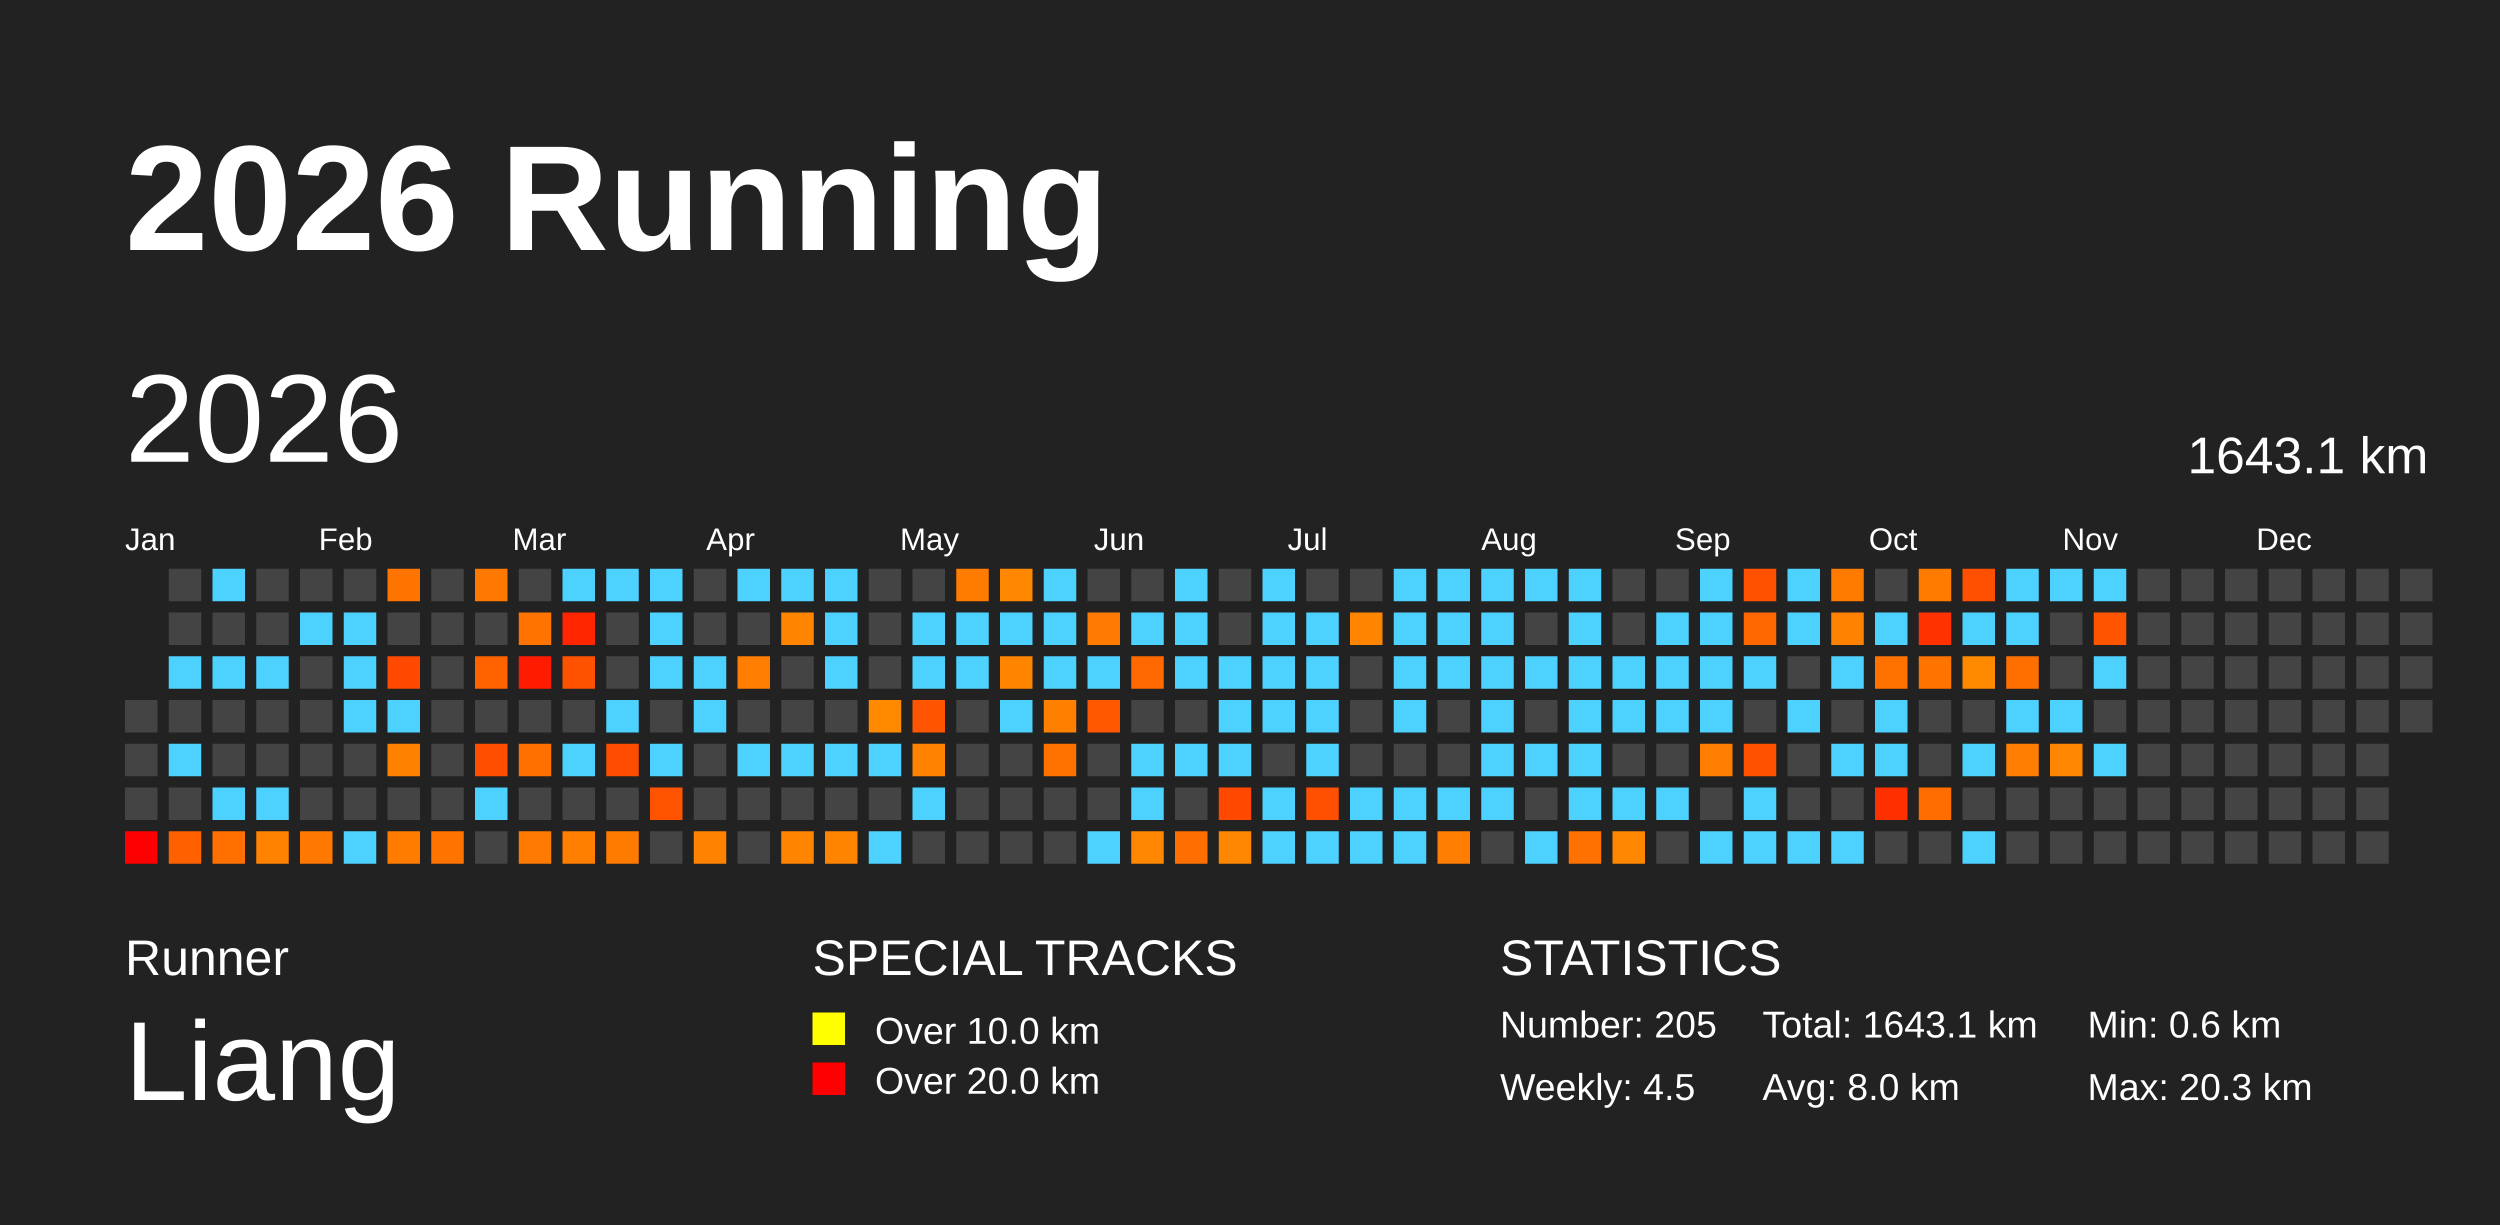
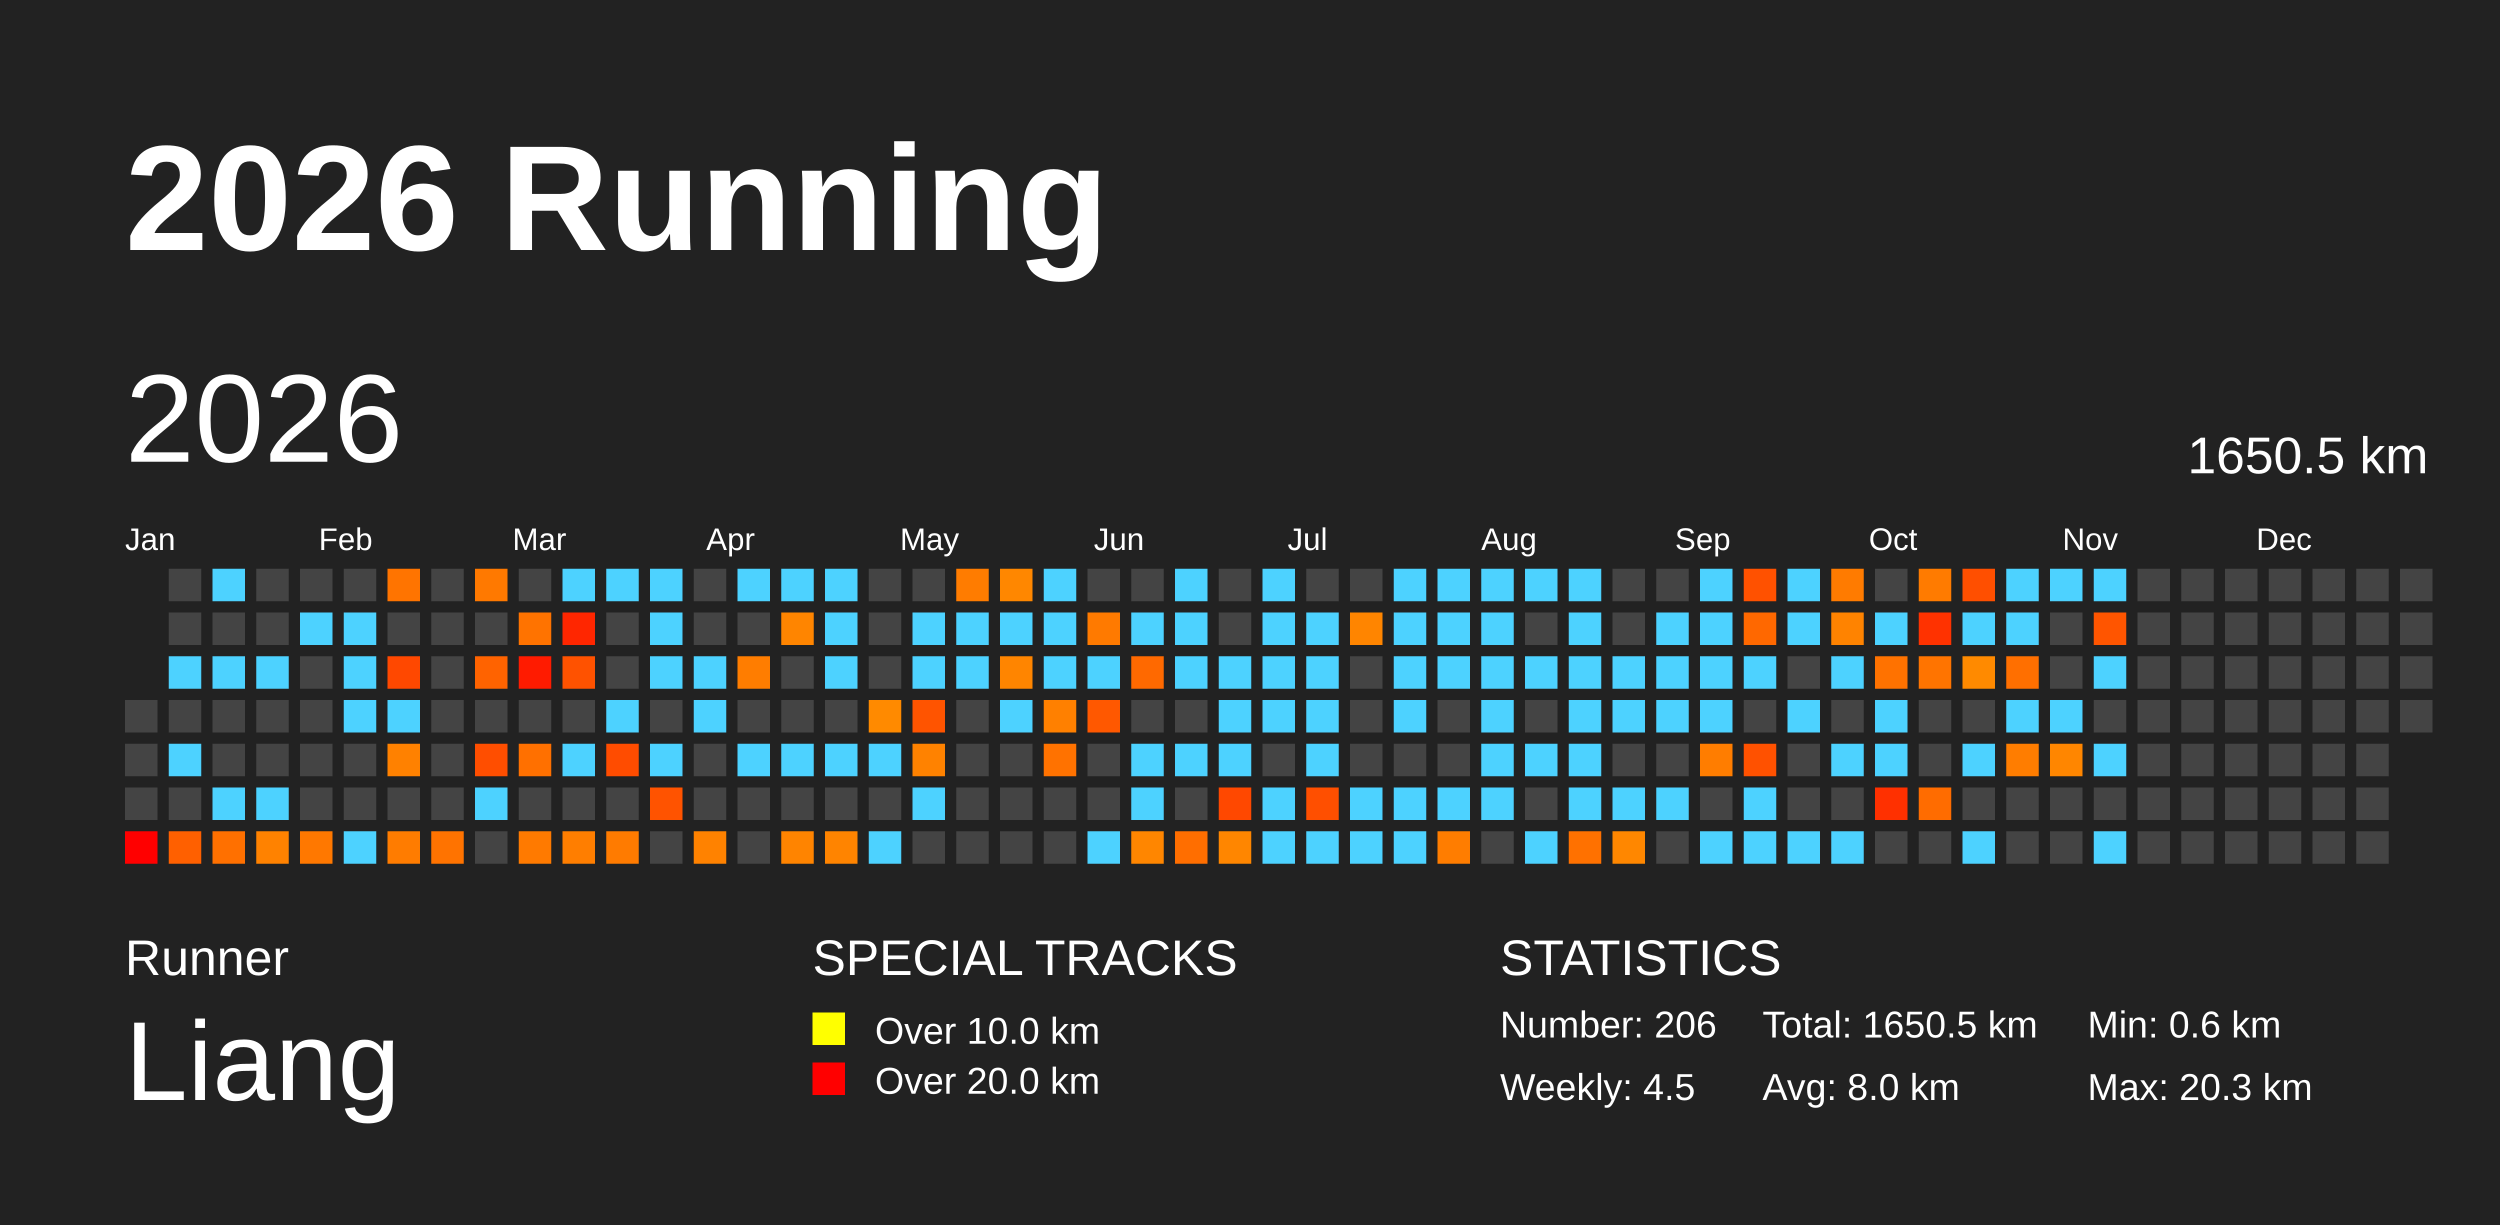
<svg xmlns="http://www.w3.org/2000/svg" baseProfile="full" height="98mm" version="1.1" viewBox="0,0,200,98" width="200mm">
  <defs />
  <rect fill="#222222" height="98" width="200" x="0" y="0" />
  <text fill="#FFFFFF" style="font-size:12px; font-family:Arial; font-weight:bold;" x="10" y="20">2026 Running</text>
  <text fill="#FFFFFF" style="font-size:4px; font-family:Arial" x="10" y="78">Runner</text>
  <text fill="#FFFFFF" style="font-size:9px; font-family:Arial" x="10" y="88">Liang</text>
  <text fill="#FFFFFF" style="font-size:4px; font-family:Arial" x="65" y="78">SPECIAL TRACKS</text>
  <rect fill="yellow" height="2.6" width="2.6" x="65" y="81" />
  <text fill="#FFFFFF" style="font-size:3px; font-family:Arial" x="70" y="83.5">Over 10.0 km</text>
  <rect fill="red" height="2.6" width="2.6" x="65" y="85" />
  <text fill="#FFFFFF" style="font-size:3px; font-family:Arial" x="70" y="87.5">Over 20.0 km</text>
  <text fill="#FFFFFF" style="font-size:4px; font-family:Arial" x="120" y="78">STATISTICS</text>
-   <text fill="#FFFFFF" style="font-size:3px; font-family:Arial" x="120" y="83">Number: 205</text>
+   <text fill="#FFFFFF" style="font-size:3px; font-family:Arial" x="120" y="83">Number: 206</text>
  <text fill="#FFFFFF" style="font-size:3px; font-family:Arial" x="120" y="88">Weekly: 4.5</text>
-   <text fill="#FFFFFF" style="font-size:3px; font-family:Arial" x="141" y="83">Total: 1643.1 km</text>
+   <text fill="#FFFFFF" style="font-size:3px; font-family:Arial" x="141" y="83">Total: 1650.5 km</text>
  <text fill="#FFFFFF" style="font-size:3px; font-family:Arial" x="141" y="88">Avg: 8.0 km</text>
  <text fill="#FFFFFF" style="font-size:3px; font-family:Arial" x="167" y="83">Min: 0.6 km</text>
  <text fill="#FFFFFF" style="font-size:3px; font-family:Arial" x="167" y="88">Max: 20.3 km</text>
  <text dominant-baseline="hanging" fill="#FFFFFF" style="font-size:10.0px; font-family:Arial;" x="10" y="30">2026</text>
-   <text dominant-baseline="hanging" fill="#FFFFFF" style="font-size:4.125px; font-family:Arial;" x="175" y="35">1643.1 km</text>
+   <text dominant-baseline="hanging" fill="#FFFFFF" style="font-size:4.125px; font-family:Arial;" x="175" y="35">1650.5 km</text>
  <text fill="#FFFFFF" style="font-size:2.5px; font-family:Arial" x="10.0" y="44">Jan</text>
  <text fill="#FFFFFF" style="font-size:2.5px; font-family:Arial" x="25.5" y="44">Feb</text>
  <text fill="#FFFFFF" style="font-size:2.5px; font-family:Arial" x="41.0" y="44">Mar</text>
  <text fill="#FFFFFF" style="font-size:2.5px; font-family:Arial" x="56.5" y="44">Apr</text>
  <text fill="#FFFFFF" style="font-size:2.5px; font-family:Arial" x="72.0" y="44">May</text>
  <text fill="#FFFFFF" style="font-size:2.5px; font-family:Arial" x="87.5" y="44">Jun</text>
  <text fill="#FFFFFF" style="font-size:2.5px; font-family:Arial" x="103.0" y="44">Jul</text>
  <text fill="#FFFFFF" style="font-size:2.5px; font-family:Arial" x="118.5" y="44">Aug</text>
  <text fill="#FFFFFF" style="font-size:2.5px; font-family:Arial" x="134.0" y="44">Sep</text>
  <text fill="#FFFFFF" style="font-size:2.5px; font-family:Arial" x="149.5" y="44">Oct</text>
  <text fill="#FFFFFF" style="font-size:2.5px; font-family:Arial" x="165.0" y="44">Nov</text>
  <text fill="#FFFFFF" style="font-size:2.5px; font-family:Arial" x="180.5" y="44">Dec</text>
  <rect fill="#444444" height="2.6" width="2.6" x="10.0" y="56.0" />
  <rect fill="#444444" height="2.6" width="2.6" x="10.0" y="59.5" />
  <rect fill="#444444" height="2.6" width="2.6" x="10.0" y="63.0" />
  <rect fill="red" height="2.6" width="2.6" x="10.0" y="66.5" />
  <rect fill="#444444" height="2.6" width="2.6" x="13.5" y="45.5" />
  <rect fill="#444444" height="2.6" width="2.6" x="13.5" y="49.0" />
  <rect fill="#4dd2ff" height="2.6" width="2.6" x="13.5" y="52.5" />
  <rect fill="#444444" height="2.6" width="2.6" x="13.5" y="56.0" />
  <rect fill="#4dd2ff" height="2.6" width="2.6" x="13.5" y="59.5" />
  <rect fill="#444444" height="2.6" width="2.6" x="13.5" y="63.0" />
  <rect fill="#ff6000" height="2.6" width="2.6" x="13.5" y="66.5" />
  <rect fill="#4dd2ff" height="2.6" width="2.6" x="17.0" y="45.5" />
  <rect fill="#444444" height="2.6" width="2.6" x="17.0" y="49.0" />
  <rect fill="#4dd2ff" height="2.6" width="2.6" x="17.0" y="52.5" />
  <rect fill="#444444" height="2.6" width="2.6" x="17.0" y="56.0" />
  <rect fill="#444444" height="2.6" width="2.6" x="17.0" y="59.5" />
  <rect fill="#4dd2ff" height="2.6" width="2.6" x="17.0" y="63.0" />
  <rect fill="#ff7000" height="2.6" width="2.6" x="17.0" y="66.5" />
  <rect fill="#444444" height="2.6" width="2.6" x="20.5" y="45.5" />
  <rect fill="#444444" height="2.6" width="2.6" x="20.5" y="49.0" />
  <rect fill="#4dd2ff" height="2.6" width="2.6" x="20.5" y="52.5" />
  <rect fill="#444444" height="2.6" width="2.6" x="20.5" y="56.0" />
  <rect fill="#444444" height="2.6" width="2.6" x="20.5" y="59.5" />
  <rect fill="#4dd2ff" height="2.6" width="2.6" x="20.5" y="63.0" />
  <rect fill="#ff8200" height="2.6" width="2.6" x="20.5" y="66.5" />
  <rect fill="#444444" height="2.6" width="2.6" x="24.0" y="45.5" />
  <rect fill="#4dd2ff" height="2.6" width="2.6" x="24.0" y="49.0" />
  <rect fill="#444444" height="2.6" width="2.6" x="24.0" y="52.5" />
  <rect fill="#444444" height="2.6" width="2.6" x="24.0" y="56.0" />
  <rect fill="#444444" height="2.6" width="2.6" x="24.0" y="59.5" />
  <rect fill="#444444" height="2.6" width="2.6" x="24.0" y="63.0" />
  <rect fill="#ff7800" height="2.6" width="2.6" x="24.0" y="66.5" />
  <rect fill="#444444" height="2.6" width="2.6" x="27.5" y="45.5" />
  <rect fill="#4dd2ff" height="2.6" width="2.6" x="27.5" y="49.0" />
  <rect fill="#4dd2ff" height="2.6" width="2.6" x="27.5" y="52.5" />
  <rect fill="#4dd2ff" height="2.6" width="2.6" x="27.5" y="56.0" />
  <rect fill="#444444" height="2.6" width="2.6" x="27.5" y="59.5" />
  <rect fill="#444444" height="2.6" width="2.6" x="27.5" y="63.0" />
  <rect fill="#4dd2ff" height="2.6" width="2.6" x="27.5" y="66.5" />
  <rect fill="#ff7400" height="2.6" width="2.6" x="31.0" y="45.5" />
  <rect fill="#444444" height="2.6" width="2.6" x="31.0" y="49.0" />
  <rect fill="#ff4800" height="2.6" width="2.6" x="31.0" y="52.5" />
  <rect fill="#4dd2ff" height="2.6" width="2.6" x="31.0" y="56.0" />
  <rect fill="#ff8100" height="2.6" width="2.6" x="31.0" y="59.5" />
  <rect fill="#444444" height="2.6" width="2.6" x="31.0" y="63.0" />
  <rect fill="#ff7c00" height="2.6" width="2.6" x="31.0" y="66.5" />
  <rect fill="#444444" height="2.6" width="2.6" x="34.5" y="45.5" />
  <rect fill="#444444" height="2.6" width="2.6" x="34.5" y="49.0" />
  <rect fill="#444444" height="2.6" width="2.6" x="34.5" y="52.5" />
  <rect fill="#444444" height="2.6" width="2.6" x="34.5" y="56.0" />
  <rect fill="#444444" height="2.6" width="2.6" x="34.5" y="59.5" />
  <rect fill="#444444" height="2.6" width="2.6" x="34.5" y="63.0" />
  <rect fill="#ff7300" height="2.6" width="2.6" x="34.5" y="66.5" />
  <rect fill="#ff7900" height="2.6" width="2.6" x="38.0" y="45.5" />
  <rect fill="#444444" height="2.6" width="2.6" x="38.0" y="49.0" />
  <rect fill="#ff6300" height="2.6" width="2.6" x="38.0" y="52.5" />
  <rect fill="#444444" height="2.6" width="2.6" x="38.0" y="56.0" />
  <rect fill="#ff4e00" height="2.6" width="2.6" x="38.0" y="59.5" />
  <rect fill="#4dd2ff" height="2.6" width="2.6" x="38.0" y="63.0" />
  <rect fill="#444444" height="2.6" width="2.6" x="38.0" y="66.5" />
  <rect fill="#444444" height="2.6" width="2.6" x="41.5" y="45.5" />
  <rect fill="#ff7300" height="2.6" width="2.6" x="41.5" y="49.0" />
  <rect fill="#ff1b00" height="2.6" width="2.6" x="41.5" y="52.5" />
  <rect fill="#444444" height="2.6" width="2.6" x="41.5" y="56.0" />
  <rect fill="#ff7000" height="2.6" width="2.6" x="41.5" y="59.5" />
  <rect fill="#444444" height="2.6" width="2.6" x="41.5" y="63.0" />
  <rect fill="#ff7a00" height="2.6" width="2.6" x="41.5" y="66.5" />
  <rect fill="#4dd2ff" height="2.6" width="2.6" x="45.0" y="45.5" />
  <rect fill="#ff2600" height="2.6" width="2.6" x="45.0" y="49.0" />
  <rect fill="#ff5200" height="2.6" width="2.6" x="45.0" y="52.5" />
  <rect fill="#444444" height="2.6" width="2.6" x="45.0" y="56.0" />
  <rect fill="#4dd2ff" height="2.6" width="2.6" x="45.0" y="59.5" />
  <rect fill="#444444" height="2.6" width="2.6" x="45.0" y="63.0" />
  <rect fill="#ff7e00" height="2.6" width="2.6" x="45.0" y="66.5" />
  <rect fill="#4dd2ff" height="2.6" width="2.6" x="48.5" y="45.5" />
  <rect fill="#444444" height="2.6" width="2.6" x="48.5" y="49.0" />
  <rect fill="#444444" height="2.6" width="2.6" x="48.5" y="52.5" />
  <rect fill="#4dd2ff" height="2.6" width="2.6" x="48.5" y="56.0" />
  <rect fill="#ff4c00" height="2.6" width="2.6" x="48.5" y="59.5" />
  <rect fill="#444444" height="2.6" width="2.6" x="48.5" y="63.0" />
  <rect fill="#ff7b00" height="2.6" width="2.6" x="48.5" y="66.5" />
  <rect fill="#4dd2ff" height="2.6" width="2.6" x="52.0" y="45.5" />
  <rect fill="#4dd2ff" height="2.6" width="2.6" x="52.0" y="49.0" />
  <rect fill="#4dd2ff" height="2.6" width="2.6" x="52.0" y="52.5" />
  <rect fill="#444444" height="2.6" width="2.6" x="52.0" y="56.0" />
  <rect fill="#4dd2ff" height="2.6" width="2.6" x="52.0" y="59.5" />
  <rect fill="#ff5300" height="2.6" width="2.6" x="52.0" y="63.0" />
  <rect fill="#444444" height="2.6" width="2.6" x="52.0" y="66.5" />
  <rect fill="#444444" height="2.6" width="2.6" x="55.5" y="45.5" />
  <rect fill="#444444" height="2.6" width="2.6" x="55.5" y="49.0" />
  <rect fill="#4dd2ff" height="2.6" width="2.6" x="55.5" y="52.5" />
  <rect fill="#4dd2ff" height="2.6" width="2.6" x="55.5" y="56.0" />
  <rect fill="#444444" height="2.6" width="2.6" x="55.5" y="59.5" />
  <rect fill="#444444" height="2.6" width="2.6" x="55.5" y="63.0" />
  <rect fill="#ff8200" height="2.6" width="2.6" x="55.5" y="66.5" />
  <rect fill="#4dd2ff" height="2.6" width="2.6" x="59.0" y="45.5" />
  <rect fill="#444444" height="2.6" width="2.6" x="59.0" y="49.0" />
  <rect fill="#ff7d00" height="2.6" width="2.6" x="59.0" y="52.5" />
  <rect fill="#444444" height="2.6" width="2.6" x="59.0" y="56.0" />
  <rect fill="#4dd2ff" height="2.6" width="2.6" x="59.0" y="59.5" />
  <rect fill="#444444" height="2.6" width="2.6" x="59.0" y="63.0" />
  <rect fill="#444444" height="2.6" width="2.6" x="59.0" y="66.5" />
  <rect fill="#4dd2ff" height="2.6" width="2.6" x="62.5" y="45.5" />
  <rect fill="#ff8500" height="2.6" width="2.6" x="62.5" y="49.0" />
  <rect fill="#444444" height="2.6" width="2.6" x="62.5" y="52.5" />
  <rect fill="#444444" height="2.6" width="2.6" x="62.5" y="56.0" />
  <rect fill="#4dd2ff" height="2.6" width="2.6" x="62.5" y="59.5" />
  <rect fill="#444444" height="2.6" width="2.6" x="62.5" y="63.0" />
  <rect fill="#ff8400" height="2.6" width="2.6" x="62.5" y="66.5" />
  <rect fill="#4dd2ff" height="2.6" width="2.6" x="66.0" y="45.5" />
  <rect fill="#4dd2ff" height="2.6" width="2.6" x="66.0" y="49.0" />
  <rect fill="#4dd2ff" height="2.6" width="2.6" x="66.0" y="52.5" />
  <rect fill="#444444" height="2.6" width="2.6" x="66.0" y="56.0" />
  <rect fill="#4dd2ff" height="2.6" width="2.6" x="66.0" y="59.5" />
  <rect fill="#444444" height="2.6" width="2.6" x="66.0" y="63.0" />
  <rect fill="#ff8400" height="2.6" width="2.6" x="66.0" y="66.5" />
  <rect fill="#444444" height="2.6" width="2.6" x="69.5" y="45.5" />
  <rect fill="#444444" height="2.6" width="2.6" x="69.5" y="49.0" />
  <rect fill="#444444" height="2.6" width="2.6" x="69.5" y="52.5" />
  <rect fill="#ff8a00" height="2.6" width="2.6" x="69.5" y="56.0" />
  <rect fill="#4dd2ff" height="2.6" width="2.6" x="69.5" y="59.5" />
  <rect fill="#444444" height="2.6" width="2.6" x="69.5" y="63.0" />
  <rect fill="#4dd2ff" height="2.6" width="2.6" x="69.5" y="66.5" />
  <rect fill="#444444" height="2.6" width="2.6" x="73.0" y="45.5" />
  <rect fill="#4dd2ff" height="2.6" width="2.6" x="73.0" y="49.0" />
  <rect fill="#4dd2ff" height="2.6" width="2.6" x="73.0" y="52.5" />
  <rect fill="#ff5400" height="2.6" width="2.6" x="73.0" y="56.0" />
  <rect fill="#ff8200" height="2.6" width="2.6" x="73.0" y="59.5" />
  <rect fill="#4dd2ff" height="2.6" width="2.6" x="73.0" y="63.0" />
  <rect fill="#444444" height="2.6" width="2.6" x="73.0" y="66.5" />
  <rect fill="#ff7c00" height="2.6" width="2.6" x="76.5" y="45.5" />
  <rect fill="#4dd2ff" height="2.6" width="2.6" x="76.5" y="49.0" />
  <rect fill="#4dd2ff" height="2.6" width="2.6" x="76.5" y="52.5" />
  <rect fill="#444444" height="2.6" width="2.6" x="76.5" y="56.0" />
  <rect fill="#444444" height="2.6" width="2.6" x="76.5" y="59.5" />
  <rect fill="#444444" height="2.6" width="2.6" x="76.5" y="63.0" />
  <rect fill="#444444" height="2.6" width="2.6" x="76.5" y="66.5" />
  <rect fill="#ff8700" height="2.6" width="2.6" x="80.0" y="45.5" />
  <rect fill="#4dd2ff" height="2.6" width="2.6" x="80.0" y="49.0" />
  <rect fill="#ff8500" height="2.6" width="2.6" x="80.0" y="52.5" />
  <rect fill="#4dd2ff" height="2.6" width="2.6" x="80.0" y="56.0" />
  <rect fill="#444444" height="2.6" width="2.6" x="80.0" y="59.5" />
  <rect fill="#444444" height="2.6" width="2.6" x="80.0" y="63.0" />
  <rect fill="#444444" height="2.6" width="2.6" x="80.0" y="66.5" />
  <rect fill="#4dd2ff" height="2.6" width="2.6" x="83.5" y="45.5" />
  <rect fill="#4dd2ff" height="2.6" width="2.6" x="83.5" y="49.0" />
  <rect fill="#4dd2ff" height="2.6" width="2.6" x="83.5" y="52.5" />
  <rect fill="#ff8000" height="2.6" width="2.6" x="83.5" y="56.0" />
  <rect fill="#ff7200" height="2.6" width="2.6" x="83.5" y="59.5" />
  <rect fill="#444444" height="2.6" width="2.6" x="83.5" y="63.0" />
  <rect fill="#444444" height="2.6" width="2.6" x="83.5" y="66.5" />
  <rect fill="#444444" height="2.6" width="2.6" x="87.0" y="45.5" />
  <rect fill="#ff7a00" height="2.6" width="2.6" x="87.0" y="49.0" />
  <rect fill="#4dd2ff" height="2.6" width="2.6" x="87.0" y="52.5" />
  <rect fill="#ff5800" height="2.6" width="2.6" x="87.0" y="56.0" />
  <rect fill="#444444" height="2.6" width="2.6" x="87.0" y="59.5" />
  <rect fill="#444444" height="2.6" width="2.6" x="87.0" y="63.0" />
  <rect fill="#4dd2ff" height="2.6" width="2.6" x="87.0" y="66.5" />
  <rect fill="#444444" height="2.6" width="2.6" x="90.5" y="45.5" />
  <rect fill="#4dd2ff" height="2.6" width="2.6" x="90.5" y="49.0" />
  <rect fill="#ff6900" height="2.6" width="2.6" x="90.5" y="52.5" />
  <rect fill="#444444" height="2.6" width="2.6" x="90.5" y="56.0" />
  <rect fill="#4dd2ff" height="2.6" width="2.6" x="90.5" y="59.5" />
  <rect fill="#4dd2ff" height="2.6" width="2.6" x="90.5" y="63.0" />
  <rect fill="#ff8600" height="2.6" width="2.6" x="90.5" y="66.5" />
  <rect fill="#4dd2ff" height="2.6" width="2.6" x="94.0" y="45.5" />
  <rect fill="#4dd2ff" height="2.6" width="2.6" x="94.0" y="49.0" />
  <rect fill="#4dd2ff" height="2.6" width="2.6" x="94.0" y="52.5" />
  <rect fill="#444444" height="2.6" width="2.6" x="94.0" y="56.0" />
  <rect fill="#4dd2ff" height="2.6" width="2.6" x="94.0" y="59.5" />
  <rect fill="#444444" height="2.6" width="2.6" x="94.0" y="63.0" />
  <rect fill="#ff6e00" height="2.6" width="2.6" x="94.0" y="66.5" />
  <rect fill="#444444" height="2.6" width="2.6" x="97.5" y="45.5" />
  <rect fill="#444444" height="2.6" width="2.6" x="97.5" y="49.0" />
  <rect fill="#4dd2ff" height="2.6" width="2.6" x="97.5" y="52.5" />
  <rect fill="#4dd2ff" height="2.6" width="2.6" x="97.5" y="56.0" />
  <rect fill="#4dd2ff" height="2.6" width="2.6" x="97.5" y="59.5" />
  <rect fill="#ff4800" height="2.6" width="2.6" x="97.5" y="63.0" />
  <rect fill="#ff8600" height="2.6" width="2.6" x="97.5" y="66.5" />
  <rect fill="#4dd2ff" height="2.6" width="2.6" x="101.0" y="45.5" />
  <rect fill="#4dd2ff" height="2.6" width="2.6" x="101.0" y="49.0" />
  <rect fill="#4dd2ff" height="2.6" width="2.6" x="101.0" y="52.5" />
  <rect fill="#4dd2ff" height="2.6" width="2.6" x="101.0" y="56.0" />
  <rect fill="#444444" height="2.6" width="2.6" x="101.0" y="59.5" />
  <rect fill="#4dd2ff" height="2.6" width="2.6" x="101.0" y="63.0" />
  <rect fill="#4dd2ff" height="2.6" width="2.6" x="101.0" y="66.5" />
  <rect fill="#444444" height="2.6" width="2.6" x="104.5" y="45.5" />
  <rect fill="#4dd2ff" height="2.6" width="2.6" x="104.5" y="49.0" />
  <rect fill="#4dd2ff" height="2.6" width="2.6" x="104.5" y="52.5" />
  <rect fill="#4dd2ff" height="2.6" width="2.6" x="104.5" y="56.0" />
  <rect fill="#4dd2ff" height="2.6" width="2.6" x="104.5" y="59.5" />
  <rect fill="#ff4f00" height="2.6" width="2.6" x="104.5" y="63.0" />
  <rect fill="#4dd2ff" height="2.6" width="2.6" x="104.5" y="66.5" />
  <rect fill="#444444" height="2.6" width="2.6" x="108.0" y="45.5" />
  <rect fill="#ff8500" height="2.6" width="2.6" x="108.0" y="49.0" />
  <rect fill="#444444" height="2.6" width="2.6" x="108.0" y="52.5" />
  <rect fill="#444444" height="2.6" width="2.6" x="108.0" y="56.0" />
  <rect fill="#444444" height="2.6" width="2.6" x="108.0" y="59.5" />
  <rect fill="#4dd2ff" height="2.6" width="2.6" x="108.0" y="63.0" />
  <rect fill="#4dd2ff" height="2.6" width="2.6" x="108.0" y="66.5" />
  <rect fill="#4dd2ff" height="2.6" width="2.6" x="111.5" y="45.5" />
  <rect fill="#4dd2ff" height="2.6" width="2.6" x="111.5" y="49.0" />
  <rect fill="#4dd2ff" height="2.6" width="2.6" x="111.5" y="52.5" />
  <rect fill="#4dd2ff" height="2.6" width="2.6" x="111.5" y="56.0" />
  <rect fill="#444444" height="2.6" width="2.6" x="111.5" y="59.5" />
  <rect fill="#4dd2ff" height="2.6" width="2.6" x="111.5" y="63.0" />
  <rect fill="#4dd2ff" height="2.6" width="2.6" x="111.5" y="66.5" />
  <rect fill="#4dd2ff" height="2.6" width="2.6" x="115.0" y="45.5" />
  <rect fill="#4dd2ff" height="2.6" width="2.6" x="115.0" y="49.0" />
  <rect fill="#4dd2ff" height="2.6" width="2.6" x="115.0" y="52.5" />
  <rect fill="#444444" height="2.6" width="2.6" x="115.0" y="56.0" />
  <rect fill="#444444" height="2.6" width="2.6" x="115.0" y="59.5" />
  <rect fill="#4dd2ff" height="2.6" width="2.6" x="115.0" y="63.0" />
  <rect fill="#ff7d00" height="2.6" width="2.6" x="115.0" y="66.5" />
  <rect fill="#4dd2ff" height="2.6" width="2.6" x="118.5" y="45.5" />
  <rect fill="#4dd2ff" height="2.6" width="2.6" x="118.5" y="49.0" />
  <rect fill="#4dd2ff" height="2.6" width="2.6" x="118.5" y="52.5" />
  <rect fill="#4dd2ff" height="2.6" width="2.6" x="118.5" y="56.0" />
  <rect fill="#4dd2ff" height="2.6" width="2.6" x="118.5" y="59.5" />
  <rect fill="#4dd2ff" height="2.6" width="2.6" x="118.5" y="63.0" />
  <rect fill="#444444" height="2.6" width="2.6" x="118.5" y="66.5" />
  <rect fill="#4dd2ff" height="2.6" width="2.6" x="122.0" y="45.5" />
  <rect fill="#444444" height="2.6" width="2.6" x="122.0" y="49.0" />
  <rect fill="#4dd2ff" height="2.6" width="2.6" x="122.0" y="52.5" />
  <rect fill="#444444" height="2.6" width="2.6" x="122.0" y="56.0" />
  <rect fill="#4dd2ff" height="2.6" width="2.6" x="122.0" y="59.5" />
  <rect fill="#444444" height="2.6" width="2.6" x="122.0" y="63.0" />
  <rect fill="#4dd2ff" height="2.6" width="2.6" x="122.0" y="66.5" />
  <rect fill="#4dd2ff" height="2.6" width="2.6" x="125.5" y="45.5" />
  <rect fill="#4dd2ff" height="2.6" width="2.6" x="125.5" y="49.0" />
  <rect fill="#4dd2ff" height="2.6" width="2.6" x="125.5" y="52.5" />
  <rect fill="#4dd2ff" height="2.6" width="2.6" x="125.5" y="56.0" />
  <rect fill="#4dd2ff" height="2.6" width="2.6" x="125.5" y="59.5" />
  <rect fill="#4dd2ff" height="2.6" width="2.6" x="125.5" y="63.0" />
  <rect fill="#ff7100" height="2.6" width="2.6" x="125.5" y="66.5" />
  <rect fill="#444444" height="2.6" width="2.6" x="129.0" y="45.5" />
  <rect fill="#444444" height="2.6" width="2.6" x="129.0" y="49.0" />
  <rect fill="#4dd2ff" height="2.6" width="2.6" x="129.0" y="52.5" />
  <rect fill="#4dd2ff" height="2.6" width="2.6" x="129.0" y="56.0" />
  <rect fill="#444444" height="2.6" width="2.6" x="129.0" y="59.5" />
  <rect fill="#4dd2ff" height="2.6" width="2.6" x="129.0" y="63.0" />
  <rect fill="#ff8700" height="2.6" width="2.6" x="129.0" y="66.5" />
  <rect fill="#444444" height="2.6" width="2.6" x="132.5" y="45.5" />
  <rect fill="#4dd2ff" height="2.6" width="2.6" x="132.5" y="49.0" />
  <rect fill="#4dd2ff" height="2.6" width="2.6" x="132.5" y="52.5" />
  <rect fill="#4dd2ff" height="2.6" width="2.6" x="132.5" y="56.0" />
  <rect fill="#444444" height="2.6" width="2.6" x="132.5" y="59.5" />
  <rect fill="#4dd2ff" height="2.6" width="2.6" x="132.5" y="63.0" />
  <rect fill="#444444" height="2.6" width="2.6" x="132.5" y="66.5" />
  <rect fill="#4dd2ff" height="2.6" width="2.6" x="136.0" y="45.5" />
  <rect fill="#4dd2ff" height="2.6" width="2.6" x="136.0" y="49.0" />
  <rect fill="#4dd2ff" height="2.6" width="2.6" x="136.0" y="52.5" />
  <rect fill="#4dd2ff" height="2.6" width="2.6" x="136.0" y="56.0" />
  <rect fill="#ff7d00" height="2.6" width="2.6" x="136.0" y="59.5" />
  <rect fill="#444444" height="2.6" width="2.6" x="136.0" y="63.0" />
  <rect fill="#4dd2ff" height="2.6" width="2.6" x="136.0" y="66.5" />
  <rect fill="#ff5100" height="2.6" width="2.6" x="139.5" y="45.5" />
  <rect fill="#ff6800" height="2.6" width="2.6" x="139.5" y="49.0" />
  <rect fill="#4dd2ff" height="2.6" width="2.6" x="139.5" y="52.5" />
  <rect fill="#444444" height="2.6" width="2.6" x="139.5" y="56.0" />
  <rect fill="#ff5100" height="2.6" width="2.6" x="139.5" y="59.5" />
  <rect fill="#4dd2ff" height="2.6" width="2.6" x="139.5" y="63.0" />
  <rect fill="#4dd2ff" height="2.6" width="2.6" x="139.5" y="66.5" />
  <rect fill="#4dd2ff" height="2.6" width="2.6" x="143.0" y="45.5" />
  <rect fill="#4dd2ff" height="2.6" width="2.6" x="143.0" y="49.0" />
  <rect fill="#444444" height="2.6" width="2.6" x="143.0" y="52.5" />
  <rect fill="#4dd2ff" height="2.6" width="2.6" x="143.0" y="56.0" />
  <rect fill="#444444" height="2.6" width="2.6" x="143.0" y="59.5" />
  <rect fill="#444444" height="2.6" width="2.6" x="143.0" y="63.0" />
  <rect fill="#4dd2ff" height="2.6" width="2.6" x="143.0" y="66.5" />
  <rect fill="#ff7b00" height="2.6" width="2.6" x="146.5" y="45.5" />
  <rect fill="#ff8300" height="2.6" width="2.6" x="146.5" y="49.0" />
  <rect fill="#4dd2ff" height="2.6" width="2.6" x="146.5" y="52.5" />
  <rect fill="#444444" height="2.6" width="2.6" x="146.5" y="56.0" />
  <rect fill="#4dd2ff" height="2.6" width="2.6" x="146.5" y="59.5" />
  <rect fill="#444444" height="2.6" width="2.6" x="146.5" y="63.0" />
  <rect fill="#4dd2ff" height="2.6" width="2.6" x="146.5" y="66.5" />
  <rect fill="#444444" height="2.6" width="2.6" x="150.0" y="45.5" />
  <rect fill="#4dd2ff" height="2.6" width="2.6" x="150.0" y="49.0" />
  <rect fill="#ff7200" height="2.6" width="2.6" x="150.0" y="52.5" />
  <rect fill="#4dd2ff" height="2.6" width="2.6" x="150.0" y="56.0" />
  <rect fill="#4dd2ff" height="2.6" width="2.6" x="150.0" y="59.5" />
  <rect fill="#ff3000" height="2.6" width="2.6" x="150.0" y="63.0" />
  <rect fill="#444444" height="2.6" width="2.6" x="150.0" y="66.5" />
  <rect fill="#ff7b00" height="2.6" width="2.6" x="153.5" y="45.5" />
  <rect fill="#ff3200" height="2.6" width="2.6" x="153.5" y="49.0" />
  <rect fill="#ff7400" height="2.6" width="2.6" x="153.5" y="52.5" />
  <rect fill="#444444" height="2.6" width="2.6" x="153.5" y="56.0" />
  <rect fill="#444444" height="2.6" width="2.6" x="153.5" y="59.5" />
  <rect fill="#ff6c00" height="2.6" width="2.6" x="153.5" y="63.0" />
  <rect fill="#444444" height="2.6" width="2.6" x="153.5" y="66.5" />
  <rect fill="#ff4f00" height="2.6" width="2.6" x="157.0" y="45.5" />
  <rect fill="#4dd2ff" height="2.6" width="2.6" x="157.0" y="49.0" />
  <rect fill="#ff8a00" height="2.6" width="2.6" x="157.0" y="52.5" />
  <rect fill="#444444" height="2.6" width="2.6" x="157.0" y="56.0" />
  <rect fill="#4dd2ff" height="2.6" width="2.6" x="157.0" y="59.5" />
  <rect fill="#444444" height="2.6" width="2.6" x="157.0" y="63.0" />
  <rect fill="#4dd2ff" height="2.6" width="2.6" x="157.0" y="66.5" />
  <rect fill="#4dd2ff" height="2.6" width="2.6" x="160.5" y="45.5" />
  <rect fill="#4dd2ff" height="2.6" width="2.6" x="160.5" y="49.0" />
  <rect fill="#ff6f00" height="2.6" width="2.6" x="160.5" y="52.5" />
  <rect fill="#4dd2ff" height="2.6" width="2.6" x="160.5" y="56.0" />
  <rect fill="#ff7d00" height="2.6" width="2.6" x="160.5" y="59.5" />
  <rect fill="#444444" height="2.6" width="2.6" x="160.5" y="63.0" />
  <rect fill="#444444" height="2.6" width="2.6" x="160.5" y="66.5" />
  <rect fill="#4dd2ff" height="2.6" width="2.6" x="164.0" y="45.5" />
  <rect fill="#444444" height="2.6" width="2.6" x="164.0" y="49.0" />
  <rect fill="#444444" height="2.6" width="2.6" x="164.0" y="52.5" />
  <rect fill="#4dd2ff" height="2.6" width="2.6" x="164.0" y="56.0" />
  <rect fill="#ff8600" height="2.6" width="2.6" x="164.0" y="59.5" />
  <rect fill="#444444" height="2.6" width="2.6" x="164.0" y="63.0" />
  <rect fill="#444444" height="2.6" width="2.6" x="164.0" y="66.5" />
  <rect fill="#4dd2ff" height="2.6" width="2.6" x="167.5" y="45.5" />
  <rect fill="#ff5500" height="2.6" width="2.6" x="167.5" y="49.0" />
  <rect fill="#4dd2ff" height="2.6" width="2.6" x="167.5" y="52.5" />
  <rect fill="#444444" height="2.6" width="2.6" x="167.5" y="56.0" />
  <rect fill="#4dd2ff" height="2.6" width="2.6" x="167.5" y="59.5" />
  <rect fill="#444444" height="2.6" width="2.6" x="167.5" y="63.0" />
-   <rect fill="#444444" height="2.6" width="2.6" x="167.5" y="66.5" />
+   <rect fill="#4dd2ff" height="2.6" width="2.6" x="167.5" y="66.5" />
  <rect fill="#444444" height="2.6" width="2.6" x="171.0" y="45.5" />
  <rect fill="#444444" height="2.6" width="2.6" x="171.0" y="49.0" />
  <rect fill="#444444" height="2.6" width="2.6" x="171.0" y="52.5" />
  <rect fill="#444444" height="2.6" width="2.6" x="171.0" y="56.0" />
  <rect fill="#444444" height="2.6" width="2.6" x="171.0" y="59.5" />
  <rect fill="#444444" height="2.6" width="2.6" x="171.0" y="63.0" />
  <rect fill="#444444" height="2.6" width="2.6" x="171.0" y="66.5" />
  <rect fill="#444444" height="2.6" width="2.6" x="174.5" y="45.5" />
  <rect fill="#444444" height="2.6" width="2.6" x="174.5" y="49.0" />
  <rect fill="#444444" height="2.6" width="2.6" x="174.5" y="52.5" />
  <rect fill="#444444" height="2.6" width="2.6" x="174.5" y="56.0" />
  <rect fill="#444444" height="2.6" width="2.6" x="174.5" y="59.5" />
  <rect fill="#444444" height="2.6" width="2.6" x="174.5" y="63.0" />
  <rect fill="#444444" height="2.6" width="2.6" x="174.5" y="66.5" />
  <rect fill="#444444" height="2.6" width="2.6" x="178.0" y="45.5" />
  <rect fill="#444444" height="2.6" width="2.6" x="178.0" y="49.0" />
  <rect fill="#444444" height="2.6" width="2.6" x="178.0" y="52.5" />
  <rect fill="#444444" height="2.6" width="2.6" x="178.0" y="56.0" />
  <rect fill="#444444" height="2.6" width="2.6" x="178.0" y="59.5" />
  <rect fill="#444444" height="2.6" width="2.6" x="178.0" y="63.0" />
  <rect fill="#444444" height="2.6" width="2.6" x="178.0" y="66.5" />
  <rect fill="#444444" height="2.6" width="2.6" x="181.5" y="45.5" />
  <rect fill="#444444" height="2.6" width="2.6" x="181.5" y="49.0" />
  <rect fill="#444444" height="2.6" width="2.6" x="181.5" y="52.5" />
  <rect fill="#444444" height="2.6" width="2.6" x="181.5" y="56.0" />
  <rect fill="#444444" height="2.6" width="2.6" x="181.5" y="59.5" />
  <rect fill="#444444" height="2.6" width="2.6" x="181.5" y="63.0" />
  <rect fill="#444444" height="2.6" width="2.6" x="181.5" y="66.5" />
  <rect fill="#444444" height="2.6" width="2.6" x="185.0" y="45.5" />
  <rect fill="#444444" height="2.6" width="2.6" x="185.0" y="49.0" />
  <rect fill="#444444" height="2.6" width="2.6" x="185.0" y="52.5" />
  <rect fill="#444444" height="2.6" width="2.6" x="185.0" y="56.0" />
  <rect fill="#444444" height="2.6" width="2.6" x="185.0" y="59.5" />
  <rect fill="#444444" height="2.6" width="2.6" x="185.0" y="63.0" />
  <rect fill="#444444" height="2.6" width="2.6" x="185.0" y="66.5" />
  <rect fill="#444444" height="2.6" width="2.6" x="188.5" y="45.5" />
  <rect fill="#444444" height="2.6" width="2.6" x="188.5" y="49.0" />
  <rect fill="#444444" height="2.6" width="2.6" x="188.5" y="52.5" />
  <rect fill="#444444" height="2.6" width="2.6" x="188.5" y="56.0" />
  <rect fill="#444444" height="2.6" width="2.6" x="188.5" y="59.5" />
  <rect fill="#444444" height="2.6" width="2.6" x="188.5" y="63.0" />
  <rect fill="#444444" height="2.6" width="2.6" x="188.5" y="66.5" />
  <rect fill="#444444" height="2.6" width="2.6" x="192.0" y="45.5" />
  <rect fill="#444444" height="2.6" width="2.6" x="192.0" y="49.0" />
  <rect fill="#444444" height="2.6" width="2.6" x="192.0" y="52.5" />
  <rect fill="#444444" height="2.6" width="2.6" x="192.0" y="56.0" />
</svg>
